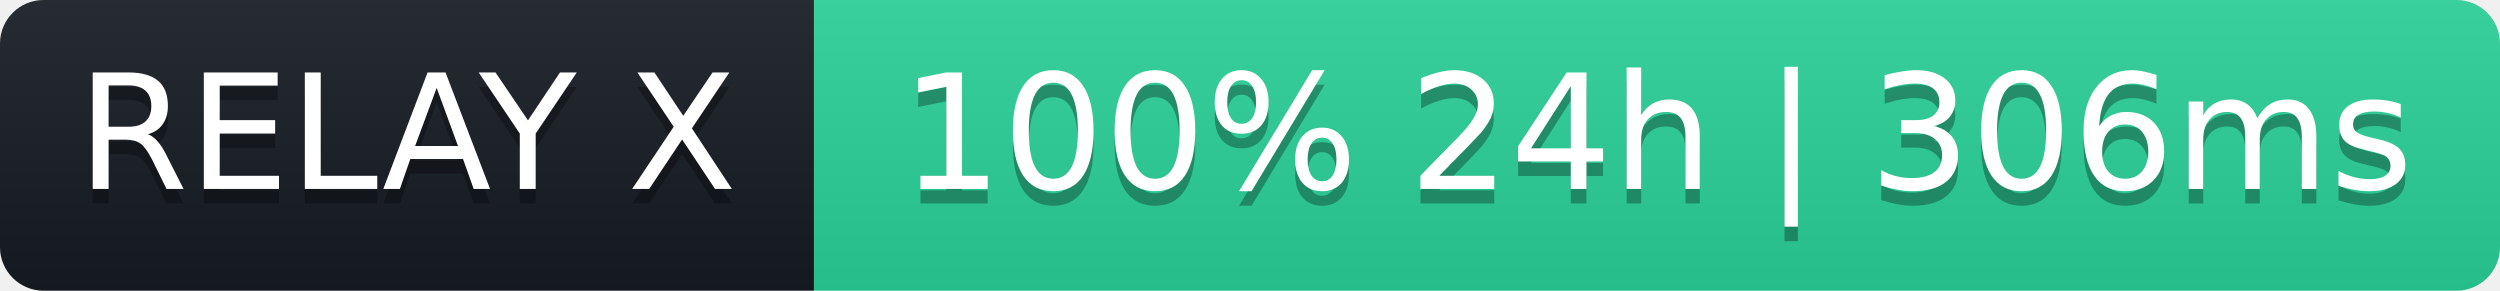
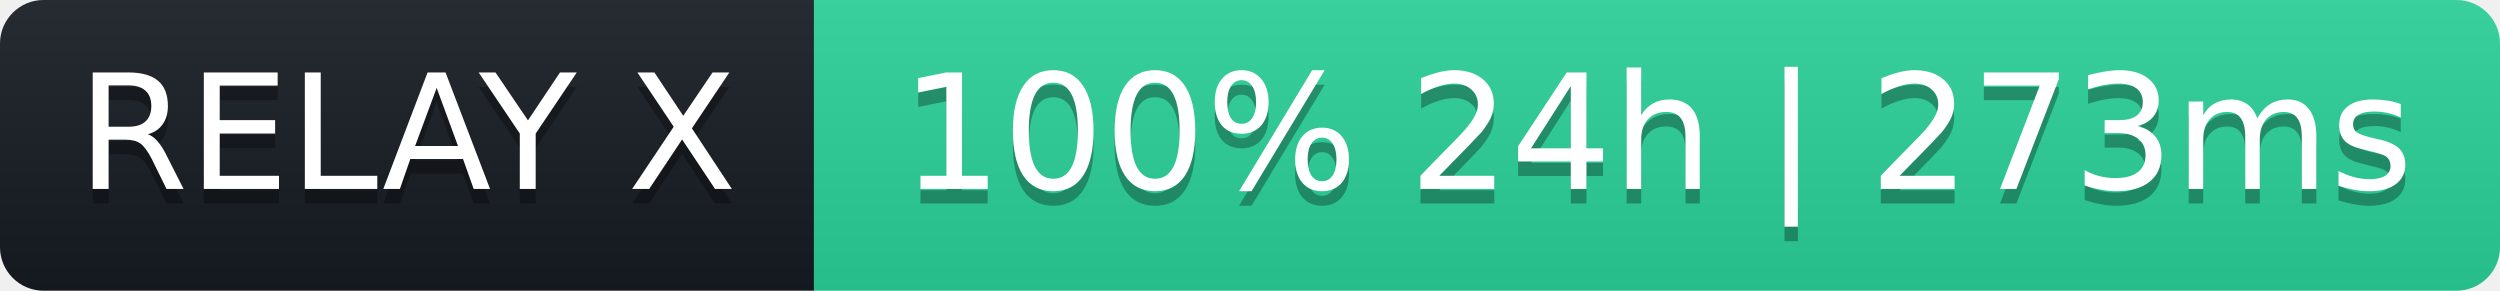
- <svg xmlns="http://www.w3.org/2000/svg" width="172" height="20" role="img" aria-label="RELAY X: 100% 24h | 306ms">
+ <svg xmlns="http://www.w3.org/2000/svg" width="172" height="20" role="img" aria-label="RELAY X: 100% 24h | 273ms">
  <linearGradient id="s" x2="0" y2="100%">
    <stop offset="0" stop-color="#bbb" stop-opacity=".1" />
    <stop offset="1" stop-opacity=".1" />
  </linearGradient>
  <clipPath id="r">
    <rect width="172" height="20" rx="3" fill="#fff" />
  </clipPath>
  <g clip-path="url(#r)">
    <rect width="56" height="20" fill="#161b22" />
    <rect x="56" width="116" height="20" fill="#2ad39b" />
    <rect width="172" height="20" fill="url(#s)" />
  </g>
  <g fill="#fff" text-anchor="middle" font-family="Verdana,Geneva,DejaVu Sans,sans-serif" font-size="11">
    <text x="28" y="14" fill="#000" fill-opacity=".3">RELAY X</text>
    <text x="28" y="13">RELAY X</text>
-     <text x="114" y="14" fill="#000" fill-opacity=".3">100% 24h | 306ms</text>
-     <text x="114" y="13">100% 24h | 306ms</text>
+     <text x="114" y="14" fill="#000" fill-opacity=".3">100% 24h | 273ms</text>
+     <text x="114" y="13">100% 24h | 273ms</text>
  </g>
</svg>
